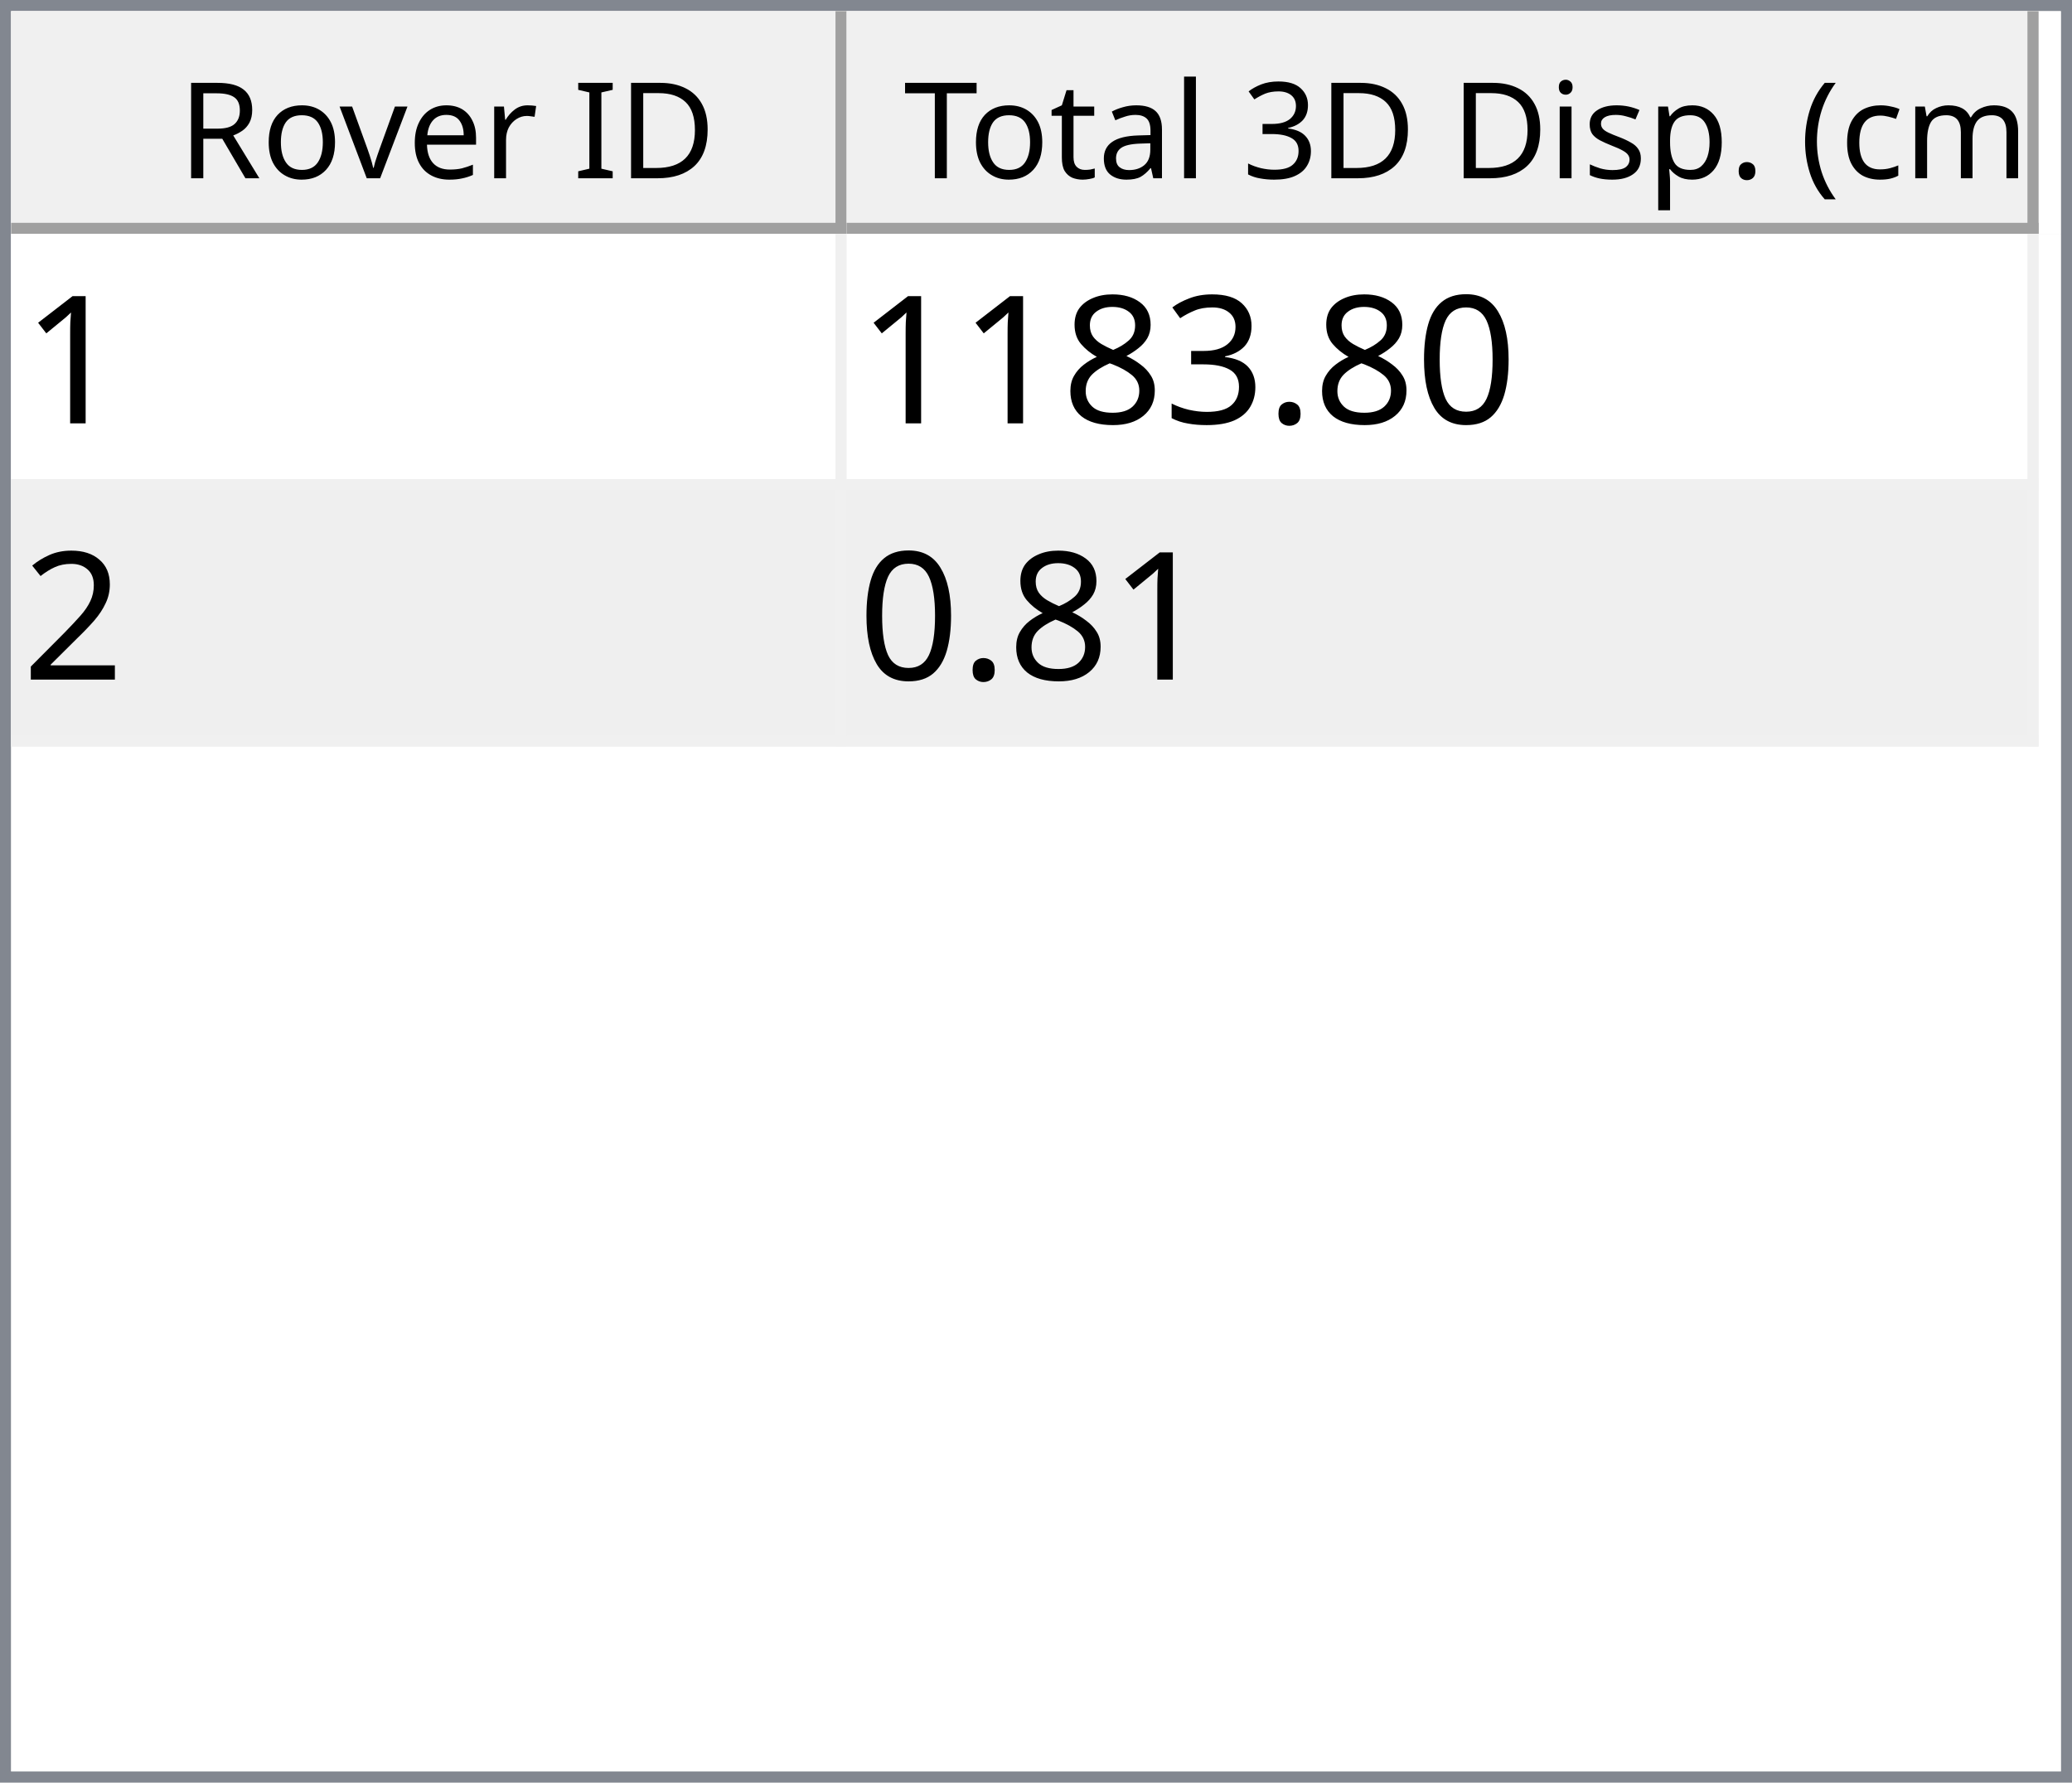
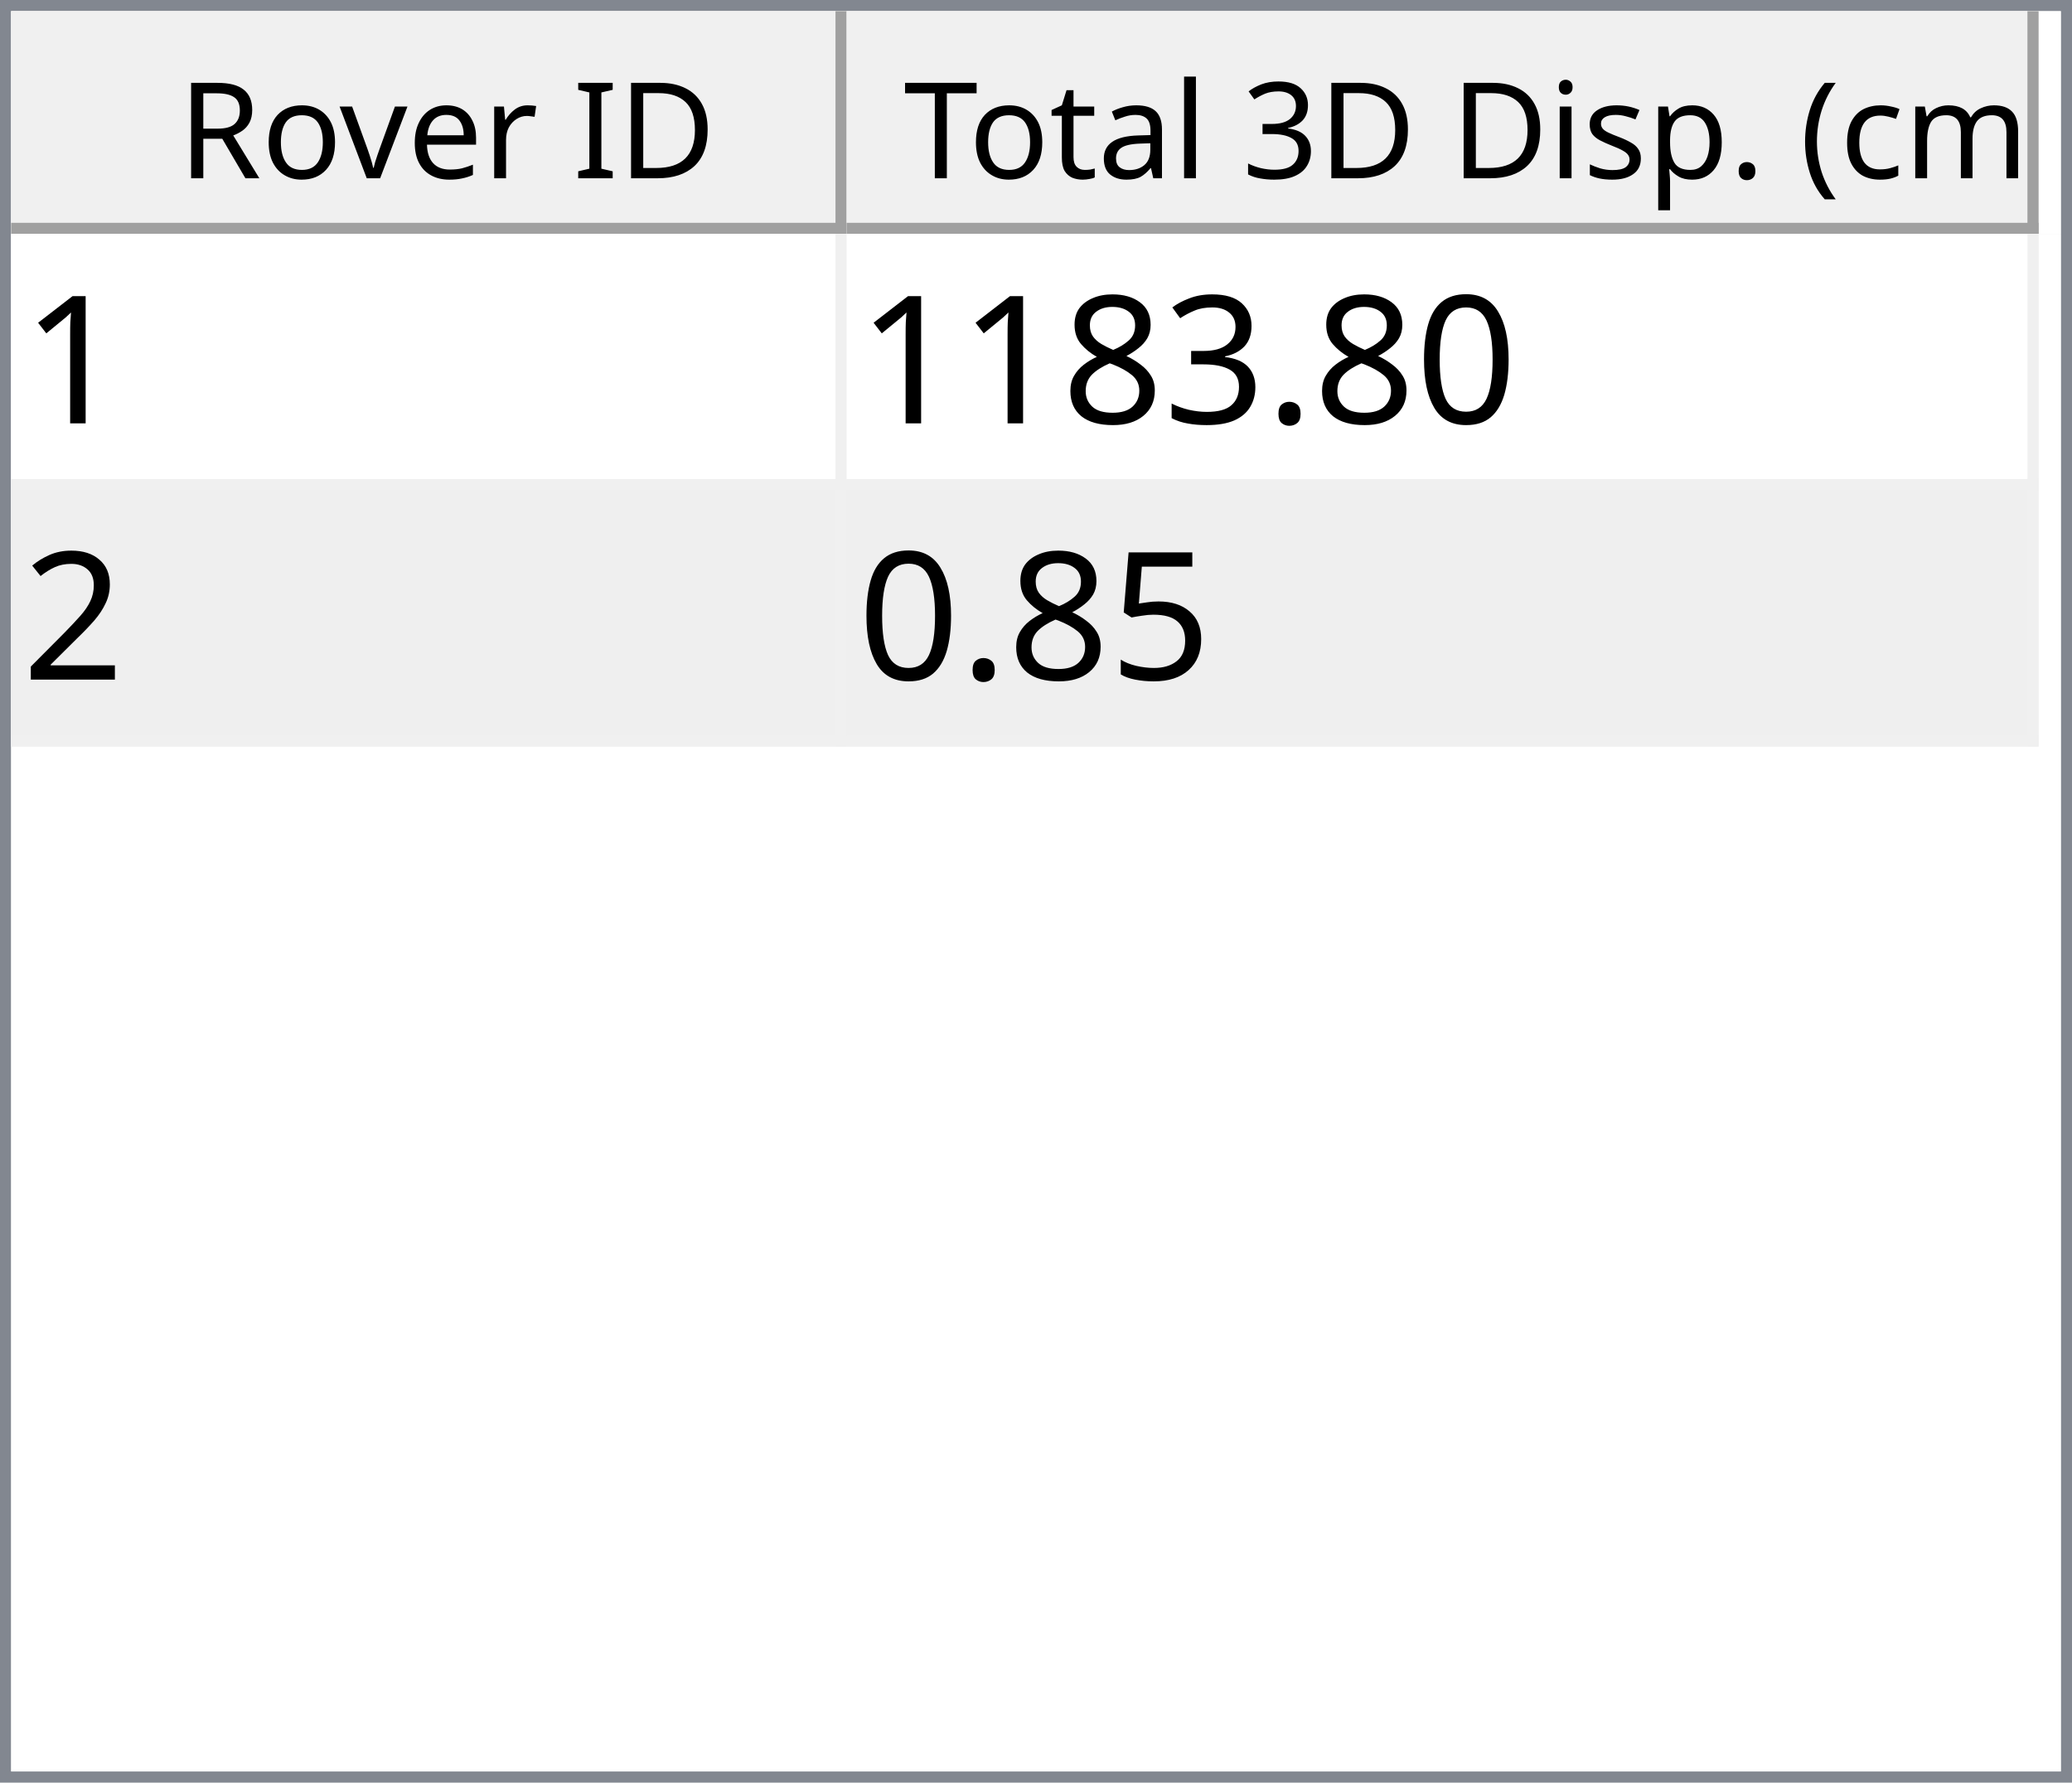
<svg xmlns="http://www.w3.org/2000/svg" style="fill-opacity:1; color-rendering:auto; color-interpolation:auto; text-rendering:auto; stroke:black; stroke-linecap:square; stroke-miterlimit:10; shape-rendering:auto; stroke-opacity:1; fill:black; stroke-dasharray:none; font-weight:normal; stroke-width:1; font-family:'Dialog'; font-style:normal; stroke-linejoin:miter; font-size:12px; stroke-dashoffset:0; image-rendering:auto;" width="186" height="160">
  <defs id="genericDefs" />
  <g>
    <defs id="defs1">
      <clipPath clipPathUnits="userSpaceOnUse" id="clipPath1">
        <path d="M0 0 L186 0 L186 160 L0 160 L0 0 Z" />
      </clipPath>
      <clipPath clipPathUnits="userSpaceOnUse" id="clipPath2">
        <path d="M0 0 L0 160 L186 160 L186 0 Z" />
      </clipPath>
      <clipPath clipPathUnits="userSpaceOnUse" id="clipPath3">
        <path d="M0 0 L0 20 L184 20 L184 0 Z" />
      </clipPath>
      <clipPath clipPathUnits="userSpaceOnUse" id="clipPath4">
        <path d="M0 0 L0 20 L75 20 L75 0 Z" />
      </clipPath>
      <clipPath clipPathUnits="userSpaceOnUse" id="clipPath5">
        <path d="M1 1 L1 19 L74 19 L74 1 Z" />
      </clipPath>
      <clipPath clipPathUnits="userSpaceOnUse" id="clipPath6">
        <path d="M0 0 L0 18 L73 18 L73 0 Z" />
      </clipPath>
      <clipPath clipPathUnits="userSpaceOnUse" id="clipPath7">
        <path d="M-0.5 -0.5 L-0.5 19.5 L74.5 19.5 L74.5 -0.5 Z" />
      </clipPath>
      <clipPath clipPathUnits="userSpaceOnUse" id="clipPath8">
        <path d="M0 0 L0 20 L107 20 L107 0 Z" />
      </clipPath>
      <clipPath clipPathUnits="userSpaceOnUse" id="clipPath9">
        <path d="M1 1 L1 19 L106 19 L106 1 Z" />
      </clipPath>
      <clipPath clipPathUnits="userSpaceOnUse" id="clipPath10">
        <path d="M0 0 L0 18 L105 18 L105 0 Z" />
      </clipPath>
      <clipPath clipPathUnits="userSpaceOnUse" id="clipPath11">
        <path d="M-0.5 -0.5 L-0.5 19.5 L106.5 19.5 L106.5 -0.5 Z" />
      </clipPath>
      <clipPath clipPathUnits="userSpaceOnUse" id="clipPath12">
        <path d="M0 0 L0 138 L184 138 L184 0 Z" />
      </clipPath>
      <clipPath clipPathUnits="userSpaceOnUse" id="clipPath13">
        <path d="M0 0 L0 46 L182 46 L182 0 Z" />
      </clipPath>
      <clipPath clipPathUnits="userSpaceOnUse" id="clipPath14">
        <path d="M-0.5 -0.5 L-0.5 45.5 L181.5 45.5 L181.5 -0.5 Z" />
      </clipPath>
      <clipPath clipPathUnits="userSpaceOnUse" id="clipPath15">
        <path d="M0 0 L0 22 L74 22 L74 0 Z" />
      </clipPath>
      <clipPath clipPathUnits="userSpaceOnUse" id="clipPath16">
        <path d="M0 0 L0 22 L106 22 L106 0 Z" />
      </clipPath>
      <font horiz-adv-x="64.551" id="font1">
        <font-face ascent="107.91" descent="25.098" units-per-em="100" style="font-style:normal; font-family:Segoe UI; font-weight:normal;" />
        <missing-glyph horiz-adv-x="64.551" d="M8.109 0 L8.109 68.266 L56.453 68.266 L56.453 0 L8.109 0 ZM15.328 7.234 L49.219 7.234 L49.219 61.031 L15.328 61.031 L15.328 7.234 Z" />
        <glyph unicode="D" horiz-adv-x="70.117" d="M9.188 0 L9.188 70.016 L28.516 70.016 Q65.531 70.016 65.531 35.891 Q65.531 19.672 55.25 9.836 Q44.969 0 27.734 0 L9.188 0 ZM17.391 62.594 L17.391 7.422 L27.828 7.422 Q41.609 7.422 49.273 14.797 Q56.938 22.172 56.938 35.688 Q56.938 62.594 28.328 62.594 L17.391 62.594 Z" />
        <glyph unicode="I" horiz-adv-x="26.611" d="M17.391 0 L9.188 0 L9.188 70.016 L17.391 70.016 L17.391 0 Z" />
        <glyph unicode=" " horiz-adv-x="27.393" d="" />
        <glyph unicode="r" horiz-adv-x="34.766" d="M34.188 41.891 Q32.078 43.5 28.125 43.5 Q23 43.5 19.555 38.672 Q16.109 33.844 16.109 25.484 L16.109 0 L8.109 0 L8.109 50 L16.109 50 L16.109 39.703 L16.312 39.703 Q18.016 44.969 21.531 47.922 Q25.047 50.875 29.391 50.875 Q32.516 50.875 34.188 50.203 L34.188 41.891 Z" />
        <glyph unicode="e" horiz-adv-x="52.295" d="M48.297 23 L12.984 23 Q13.188 14.656 17.484 10.109 Q21.781 5.562 29.297 5.562 Q37.75 5.562 44.828 11.141 L44.828 3.609 Q38.234 -1.172 27.391 -1.172 Q16.797 -1.172 10.742 5.641 Q4.688 12.453 4.688 24.812 Q4.688 36.469 11.305 43.82 Q17.922 51.172 27.734 51.172 Q37.547 51.172 42.922 44.828 Q48.297 38.484 48.297 27.203 L48.297 23 ZM40.094 29.781 Q40.047 36.719 36.75 40.578 Q33.453 44.438 27.594 44.438 Q21.922 44.438 17.969 40.383 Q14.016 36.328 13.094 29.781 L40.094 29.781 Z" />
        <glyph unicode="v" horiz-adv-x="47.9" d="M47.406 50 L27.484 0 L19.625 0 L0.688 50 L9.469 50 L22.172 13.672 Q23.578 9.672 23.922 6.688 L24.125 6.688 Q24.609 10.453 25.688 13.484 L38.969 50 L47.406 50 Z" />
        <glyph unicode="o" horiz-adv-x="58.594" d="M29 -1.172 Q17.922 -1.172 11.305 5.836 Q4.688 12.844 4.688 24.422 Q4.688 37.016 11.57 44.094 Q18.453 51.172 30.172 51.172 Q41.359 51.172 47.633 44.289 Q53.906 37.406 53.906 25.203 Q53.906 13.234 47.141 6.031 Q40.375 -1.172 29 -1.172 ZM29.594 44.438 Q21.875 44.438 17.383 39.188 Q12.891 33.938 12.891 24.703 Q12.891 15.828 17.43 10.695 Q21.969 5.562 29.594 5.562 Q37.359 5.562 41.531 10.594 Q45.703 15.625 45.703 24.906 Q45.703 34.281 41.531 39.359 Q37.359 44.438 29.594 44.438 Z" />
        <glyph unicode="R" horiz-adv-x="59.814" d="M59.375 0 L49.609 0 L37.891 19.625 Q36.281 22.359 34.766 24.289 Q33.25 26.219 31.664 27.438 Q30.078 28.656 28.25 29.219 Q26.422 29.781 24.125 29.781 L17.391 29.781 L17.391 0 L9.188 0 L9.188 70.016 L30.078 70.016 Q34.672 70.016 38.555 68.867 Q42.438 67.719 45.289 65.375 Q48.141 63.031 49.758 59.547 Q51.375 56.062 51.375 51.375 Q51.375 47.703 50.273 44.656 Q49.172 41.609 47.148 39.211 Q45.125 36.812 42.266 35.133 Q39.406 33.453 35.844 32.516 L35.844 32.328 Q37.594 31.547 38.891 30.547 Q40.188 29.547 41.359 28.18 Q42.531 26.812 43.68 25.078 Q44.828 23.344 46.234 21.047 L59.375 0 ZM17.391 62.594 L17.391 37.203 L28.516 37.203 Q31.594 37.203 34.203 38.133 Q36.812 39.062 38.719 40.797 Q40.625 42.531 41.703 45.047 Q42.781 47.562 42.781 50.688 Q42.781 56.297 39.141 59.445 Q35.5 62.594 28.609 62.594 L17.391 62.594 Z" />
        <glyph unicode=")" horiz-adv-x="30.176" d="M8.297 -15.922 L1.172 -15.922 Q16.406 2.344 16.406 26.812 Q16.406 51.469 1.078 70.016 L8.297 70.016 Q23.531 52.156 23.531 26.703 Q23.531 1.375 8.297 -15.922 Z" />
        <glyph unicode="m" horiz-adv-x="86.133" d="M79.109 0 L71.094 0 L71.094 28.719 Q71.094 37.016 68.531 40.727 Q65.969 44.438 59.906 44.438 Q54.781 44.438 51.195 39.75 Q47.609 35.062 47.609 28.516 L47.609 0 L39.594 0 L39.594 29.688 Q39.594 44.438 28.219 44.438 Q22.953 44.438 19.531 40.016 Q16.109 35.594 16.109 28.516 L16.109 0 L8.109 0 L8.109 50 L16.109 50 L16.109 42.094 L16.312 42.094 Q21.625 51.172 31.844 51.172 Q36.969 51.172 40.773 48.312 Q44.578 45.453 46 40.828 Q51.562 51.172 62.594 51.172 Q79.109 51.172 79.109 30.812 L79.109 0 Z" />
        <glyph unicode="c" horiz-adv-x="46.191" d="M42.188 2.297 Q36.422 -1.172 28.516 -1.172 Q17.828 -1.172 11.258 5.789 Q4.688 12.75 4.688 23.828 Q4.688 36.188 11.766 43.68 Q18.844 51.172 30.672 51.172 Q37.25 51.172 42.281 48.734 L42.281 40.531 Q36.719 44.438 30.375 44.438 Q22.703 44.438 17.797 38.945 Q12.891 33.453 12.891 24.516 Q12.891 15.719 17.508 10.641 Q22.125 5.562 29.891 5.562 Q36.422 5.562 42.188 9.906 L42.188 2.297 Z" />
        <glyph unicode="(" horiz-adv-x="30.176" d="M29.109 -15.922 L21.969 -15.922 Q6.844 1.375 6.844 26.703 Q6.844 52.156 21.969 70.016 L29.203 70.016 Q13.875 51.469 13.875 26.812 Q13.875 2.344 29.109 -15.922 Z" />
        <glyph unicode="." horiz-adv-x="21.68" d="M10.891 -1.078 Q8.641 -1.078 7.055 0.539 Q5.469 2.156 5.469 4.391 Q5.469 6.641 7.055 8.273 Q8.641 9.906 10.891 9.906 Q13.188 9.906 14.797 8.273 Q16.406 6.641 16.406 4.391 Q16.406 2.156 14.797 0.539 Q13.188 -1.078 10.891 -1.078 Z" />
        <glyph unicode="p" horiz-adv-x="58.789" d="M16.312 7.234 L16.109 7.234 L16.109 -23 L8.109 -23 L8.109 50 L16.109 50 L16.109 41.219 L16.312 41.219 Q22.219 51.172 33.594 51.172 Q43.266 51.172 48.688 44.461 Q54.109 37.75 54.109 26.469 Q54.109 13.922 48 6.375 Q41.891 -1.172 31.297 -1.172 Q21.578 -1.172 16.312 7.234 ZM16.109 27.391 L16.109 20.406 Q16.109 14.203 20.141 9.883 Q24.172 5.562 30.375 5.562 Q37.641 5.562 41.773 11.133 Q45.906 16.703 45.906 26.609 Q45.906 34.969 42.047 39.703 Q38.188 44.438 31.594 44.438 Q24.609 44.438 20.359 39.578 Q16.109 34.719 16.109 27.391 Z" />
        <glyph unicode="s" horiz-adv-x="42.432" d="M5.078 1.812 L5.078 10.406 Q11.625 5.562 19.484 5.562 Q30.031 5.562 30.031 12.594 Q30.031 14.594 29.125 15.992 Q28.219 17.391 26.68 18.461 Q25.141 19.531 23.07 20.383 Q21 21.234 18.609 22.172 Q15.281 23.484 12.766 24.828 Q10.25 26.172 8.57 27.859 Q6.891 29.547 6.031 31.695 Q5.172 33.844 5.172 36.719 Q5.172 40.234 6.789 42.945 Q8.406 45.656 11.086 47.484 Q13.766 49.312 17.211 50.242 Q20.656 51.172 24.312 51.172 Q30.812 51.172 35.938 48.922 L35.938 40.828 Q30.422 44.438 23.25 44.438 Q21 44.438 19.195 43.922 Q17.391 43.406 16.094 42.477 Q14.797 41.547 14.086 40.258 Q13.375 38.969 13.375 37.406 Q13.375 35.453 14.086 34.133 Q14.797 32.812 16.164 31.789 Q17.531 30.766 19.484 29.938 Q21.438 29.109 23.922 28.125 Q27.25 26.859 29.883 25.516 Q32.516 24.172 34.375 22.484 Q36.234 20.797 37.234 18.602 Q38.234 16.406 38.234 13.375 Q38.234 9.672 36.602 6.938 Q34.969 4.203 32.234 2.398 Q29.5 0.594 25.93 -0.289 Q22.359 -1.172 18.453 -1.172 Q10.75 -1.172 5.078 1.812 Z" />
        <glyph unicode="i" horiz-adv-x="24.219" d="M12.203 62.703 Q10.062 62.703 8.547 64.164 Q7.031 65.625 7.031 67.875 Q7.031 70.125 8.547 71.609 Q10.062 73.094 12.203 73.094 Q14.406 73.094 15.945 71.609 Q17.484 70.125 17.484 67.875 Q17.484 65.719 15.945 64.211 Q14.406 62.703 12.203 62.703 ZM16.109 0 L8.109 0 L8.109 50 L16.109 50 L16.109 0 Z" />
        <glyph unicode="3" horiz-adv-x="53.906" d="M46.531 19.828 Q46.531 15.094 44.75 11.211 Q42.969 7.328 39.719 4.57 Q36.469 1.812 31.93 0.297 Q27.391 -1.219 21.922 -1.219 Q11.922 -1.219 6 2.594 L6 11.188 Q13.094 5.609 22.219 5.609 Q25.875 5.609 28.828 6.539 Q31.781 7.469 33.906 9.227 Q36.031 10.984 37.18 13.477 Q38.328 15.969 38.328 19.094 Q38.328 32.812 18.797 32.812 L12.984 32.812 L12.984 39.594 L18.5 39.594 Q35.797 39.594 35.797 52.484 Q35.797 64.406 22.609 64.406 Q15.188 64.406 8.688 59.422 L8.688 67.188 Q15.375 71.188 24.609 71.188 Q29 71.188 32.57 69.969 Q36.141 68.75 38.68 66.555 Q41.219 64.359 42.609 61.281 Q44 58.203 44 54.5 Q44 40.672 30.031 36.719 L30.031 36.531 Q33.594 36.141 36.625 34.797 Q39.656 33.453 41.852 31.305 Q44.047 29.156 45.289 26.25 Q46.531 23.344 46.531 19.828 Z" />
        <glyph unicode="l" horiz-adv-x="24.219" d="M16.109 0 L8.109 0 L8.109 74.031 L16.109 74.031 L16.109 0 Z" />
        <glyph unicode="a" horiz-adv-x="50.879" d="M43.891 0 L35.891 0 L35.891 7.812 L35.688 7.812 Q30.469 -1.172 20.312 -1.172 Q12.844 -1.172 8.617 2.781 Q4.391 6.734 4.391 13.281 Q4.391 27.297 20.906 29.594 L35.891 31.688 Q35.891 44.438 25.594 44.438 Q16.547 44.438 9.281 38.281 L9.281 46.484 Q16.656 51.172 26.266 51.172 Q43.891 51.172 43.891 32.516 L43.891 0 ZM35.891 25.297 L23.828 23.641 Q18.266 22.859 15.43 20.875 Q12.594 18.891 12.594 13.875 Q12.594 10.203 15.211 7.883 Q17.828 5.562 22.172 5.562 Q28.125 5.562 32.008 9.742 Q35.891 13.922 35.891 20.312 L35.891 25.297 Z" />
        <glyph unicode="t" horiz-adv-x="33.887" d="M31.297 0.484 Q28.469 -1.078 23.828 -1.078 Q10.688 -1.078 10.688 13.578 L10.688 43.172 L2.094 43.172 L2.094 50 L10.688 50 L10.688 62.203 L18.703 64.797 L18.703 50 L31.297 50 L31.297 43.172 L18.703 43.172 L18.703 14.984 Q18.703 9.969 20.414 7.82 Q22.125 5.672 26.078 5.672 Q29.109 5.672 31.297 7.328 L31.297 0.484 Z" />
        <glyph unicode="T" horiz-adv-x="52.393" d="M50.594 62.594 L30.375 62.594 L30.375 0 L22.172 0 L22.172 62.594 L2 62.594 L2 70.016 L50.594 70.016 L50.594 62.594 Z" />
      </font>
      <font horiz-adv-x="75.0" id="font2">
        <font-face ascent="100.537" descent="21.973" units-per-em="100" style="font-style:normal; font-family:sans-serif; font-weight:normal;" />
        <missing-glyph horiz-adv-x="75.0" d="M12.5 0 L12.5 62.5 L62.5 62.5 L62.5 0 L12.5 0 ZM14.062 1.562 L60.938 1.562 L60.938 60.938 L14.062 60.938 L14.062 1.562 Z" />
        <glyph unicode="1" horiz-adv-x="55.615" d="M37.25 0 L28.469 0 L28.469 56 Q25.297 52.984 20.141 49.953 Q14.984 46.922 10.891 45.406 L10.891 53.906 Q18.266 57.375 23.781 62.305 Q29.297 67.234 31.594 71.875 L37.25 71.875 L37.25 0 Z" />
        <glyph unicode="0" horiz-adv-x="55.615" d="M4.156 35.297 Q4.156 48 6.766 55.742 Q9.375 63.484 14.523 67.68 Q19.672 71.875 27.484 71.875 Q33.25 71.875 37.594 69.555 Q41.938 67.234 44.773 62.867 Q47.609 58.5 49.219 52.227 Q50.828 45.953 50.828 35.297 Q50.828 22.703 48.242 14.969 Q45.656 7.234 40.508 3.008 Q35.359 -1.219 27.484 -1.219 Q17.141 -1.219 11.234 6.203 Q4.156 15.141 4.156 35.297 ZM13.188 35.297 Q13.188 17.672 17.312 11.836 Q21.438 6 27.484 6 Q33.547 6 37.672 11.859 Q41.797 17.719 41.797 35.297 Q41.797 52.984 37.672 58.789 Q33.547 64.594 27.391 64.594 Q21.344 64.594 17.719 59.469 Q13.188 52.938 13.188 35.297 Z" />
        <glyph unicode="." horiz-adv-x="27.783" d="M9.078 0 L9.078 10.016 L19.094 10.016 L19.094 0 L9.078 0 Z" />
        <glyph unicode="3" horiz-adv-x="55.615" d="M4.203 18.891 L12.984 20.062 Q14.5 12.594 18.141 9.297 Q21.781 6 27 6 Q33.203 6 37.477 10.297 Q41.75 14.594 41.75 20.953 Q41.75 27 37.797 30.93 Q33.844 34.859 27.734 34.859 Q25.25 34.859 21.531 33.891 L22.516 41.609 Q23.391 41.5 23.922 41.5 Q29.547 41.5 34.039 44.43 Q38.531 47.359 38.531 53.469 Q38.531 58.297 35.258 61.477 Q31.984 64.656 26.812 64.656 Q21.688 64.656 18.266 61.43 Q14.844 58.203 13.875 51.766 L5.078 53.328 Q6.688 62.156 12.398 67.016 Q18.109 71.875 26.609 71.875 Q32.469 71.875 37.398 69.359 Q42.328 66.844 44.945 62.5 Q47.562 58.156 47.562 53.266 Q47.562 48.641 45.07 44.828 Q42.578 41.016 37.703 38.766 Q44.047 37.312 47.562 32.695 Q51.078 28.078 51.078 21.141 Q51.078 11.766 44.242 5.25 Q37.406 -1.266 26.953 -1.266 Q17.531 -1.266 11.305 4.352 Q5.078 9.969 4.203 18.891 Z" />
        <glyph unicode="8" horiz-adv-x="55.615" d="M17.672 38.812 Q12.203 40.828 9.57 44.539 Q6.938 48.25 6.938 53.422 Q6.938 61.234 12.555 66.555 Q18.172 71.875 27.484 71.875 Q36.859 71.875 42.578 66.43 Q48.297 60.984 48.297 53.172 Q48.297 48.188 45.68 44.508 Q43.062 40.828 37.75 38.812 Q44.344 36.672 47.781 31.883 Q51.219 27.094 51.219 20.453 Q51.219 11.281 44.727 5.031 Q38.234 -1.219 27.641 -1.219 Q17.047 -1.219 10.547 5.055 Q4.047 11.328 4.047 20.703 Q4.047 27.688 7.594 32.398 Q11.141 37.109 17.672 38.812 ZM15.922 53.719 Q15.922 48.641 19.195 45.414 Q22.469 42.188 27.688 42.188 Q32.766 42.188 36.016 45.383 Q39.266 48.578 39.266 53.219 Q39.266 58.062 35.914 61.359 Q32.562 64.656 27.594 64.656 Q22.562 64.656 19.242 61.43 Q15.922 58.203 15.922 53.719 ZM13.094 20.656 Q13.094 16.891 14.875 13.375 Q16.656 9.859 20.172 7.93 Q23.688 6 27.734 6 Q34.031 6 38.133 10.055 Q42.234 14.109 42.234 20.359 Q42.234 26.703 38.016 30.859 Q33.797 35.016 27.438 35.016 Q21.234 35.016 17.164 30.914 Q13.094 26.812 13.094 20.656 Z" />
        <glyph unicode="2" horiz-adv-x="55.615" d="M50.344 8.453 L50.344 0 L3.031 0 Q2.938 3.172 4.047 6.109 Q5.859 10.938 9.836 15.625 Q13.812 20.312 21.344 26.469 Q33.016 36.031 37.117 41.625 Q41.219 47.219 41.219 52.203 Q41.219 57.422 37.477 61.008 Q33.734 64.594 27.734 64.594 Q21.391 64.594 17.578 60.789 Q13.766 56.984 13.719 50.25 L4.688 51.172 Q5.609 61.281 11.664 66.578 Q17.719 71.875 27.938 71.875 Q38.234 71.875 44.242 66.164 Q50.25 60.453 50.25 52 Q50.25 47.703 48.492 43.555 Q46.734 39.406 42.656 34.812 Q38.578 30.219 29.109 22.219 Q21.188 15.578 18.945 13.211 Q16.703 10.844 15.234 8.453 L50.344 8.453 Z" />
+         <glyph unicode="5" horiz-adv-x="55.615" d="M4.156 18.75 L13.375 19.531 Q14.406 12.797 18.141 9.398 Q21.875 6 27.156 6 Q33.5 6 37.891 10.789 Q42.281 15.578 42.281 23.484 Q42.281 31 38.062 35.352 Q33.844 39.703 27 39.703 Q22.75 39.703 19.336 37.773 Q15.922 35.844 13.969 32.766 L5.719 33.844 L12.641 70.609 L48.25 70.609 L48.25 62.203 L19.672 62.203 L15.828 42.969 Q22.266 47.469 29.344 47.469 Q38.719 47.469 45.164 40.969 Q51.609 34.469 51.609 24.266 Q51.609 14.547 45.953 7.469 Q39.062 -1.219 27.156 -1.219 Q17.391 -1.219 11.211 4.25 Q5.031 9.719 4.156 18.75 Z" />
      </font>
    </defs>
    <g style="fill:white; stroke:white;">
      <rect x="0" y="0" width="186" style="clip-path:url(#clipPath1); stroke:none;" height="160" />
    </g>
    <g style="fill:white; text-rendering:optimizeSpeed; color-rendering:optimizeSpeed; image-rendering:optimizeSpeed; shape-rendering:crispEdges; stroke:white; color-interpolation:sRGB;">
      <rect x="0" width="186" height="160" y="0" style="stroke:none;" />
      <path style="stroke:none;" d="M0 160 L186 160 L186 0 L0 0 Z" />
    </g>
    <g style="fill:rgb(240,240,240); font-family:'Segoe UI'; stroke:rgb(240,240,240);">
      <rect x="0" y="0" width="186" style="clip-path:url(#clipPath2); stroke:none;" height="160" />
    </g>
    <g style="fill:rgb(130,135,144); font-family:'Segoe UI'; stroke:rgb(130,135,144);">
      <path d="M0 0 L186 0 L186 160 L0 160 L0 0 ZM1 1 L185 1 L185 159 L1 159 L1 1 Z" style="fill-rule:evenodd; clip-path:url(#clipPath2); stroke:none;" />
    </g>
    <g style="fill:white; font-family:'Segoe UI'; stroke:white;" transform="translate(1,1)">
      <rect x="0" y="0" width="184" style="clip-path:url(#clipPath3); stroke:none;" height="20" />
    </g>
    <g style="fill:rgb(240,240,240); font-family:'Segoe UI'; stroke:rgb(240,240,240);" transform="translate(1,1)">
      <rect x="0" y="0" width="75" style="clip-path:url(#clipPath4); stroke:none;" height="20" />
    </g>
    <g style="font-family:'Segoe UI';" transform="translate(2,2)">
      <text x="14" xml:space="preserve" y="14" style="clip-path:url(#clipPath6); stroke:none;">Rover ID</text>
    </g>
    <g style="fill:rgb(160,160,160); font-family:'Segoe UI'; stroke:rgb(160,160,160); stroke-linejoin:bevel;" transform="translate(1.5,1.5)">
      <line x1="74" x2="74" y1="0" style="fill:none; clip-path:url(#clipPath7);" y2="19" />
    </g>
    <g style="fill:rgb(160,160,160); font-family:'Segoe UI'; stroke:rgb(160,160,160); stroke-linejoin:bevel;" transform="matrix(1,0,0,1,1,1) translate(0.5,0.5)">
      <line x1="0" x2="74" y1="19" style="fill:none; clip-path:url(#clipPath7);" y2="19" />
    </g>
    <g style="fill:rgb(240,240,240); font-family:'Segoe UI'; stroke:rgb(240,240,240);" transform="translate(76,1)">
      <rect x="0" y="0" width="107" style="clip-path:url(#clipPath8); stroke:none;" height="20" />
    </g>
    <g style="font-family:'Segoe UI';" transform="translate(77,2)">
      <text x="1" xml:space="preserve" y="14" style="clip-path:url(#clipPath10); stroke:none;"> Total 3D Disp. (cm)</text>
    </g>
    <g style="fill:rgb(160,160,160); font-family:'Segoe UI'; stroke:rgb(160,160,160); stroke-linejoin:bevel;" transform="translate(76.5,1.5)">
      <line x1="106" x2="106" y1="0" style="fill:none; clip-path:url(#clipPath11);" y2="19" />
    </g>
    <g style="fill:rgb(160,160,160); font-family:'Segoe UI'; stroke:rgb(160,160,160); stroke-linejoin:bevel;" transform="matrix(1,0,0,1,76,1) translate(0.5,0.5)">
      <line x1="0" x2="106" y1="19" style="fill:none; clip-path:url(#clipPath11);" y2="19" />
    </g>
    <g style="fill:white; font-family:'Segoe UI'; stroke:white;" transform="translate(1,21)">
      <rect x="0" y="0" width="184" style="clip-path:url(#clipPath12); stroke:none;" height="138" />
    </g>
    <g style="fill:rgb(240,240,240); font-size:16px; font-family:sans-serif; stroke:rgb(240,240,240);" transform="translate(1,21)">
      <rect x="0" y="0" width="182" style="clip-path:url(#clipPath13); stroke:none;" height="46" />
      <line transform="translate(0.5,0.5)" x1="0" x2="181" y1="22" style="clip-path:url(#clipPath14); fill:none; stroke-linejoin:bevel;" y2="22" />
    </g>
    <g transform="matrix(1,0,0,1,1,21) translate(0.5,0.5)" style="fill:rgb(240,240,240); font-size:16px; font-family:sans-serif; stroke:rgb(240,240,240); stroke-linejoin:bevel;">
      <line x1="0" x2="181" y1="45" style="fill:none; clip-path:url(#clipPath14);" y2="45" />
    </g>
    <g transform="matrix(1,0,0,1,1,21) translate(0.5,0.5)" style="fill:rgb(240,240,240); font-size:16px; font-family:sans-serif; stroke:rgb(240,240,240); stroke-linejoin:bevel;">
      <line x1="74" x2="74" y1="0" style="fill:none; clip-path:url(#clipPath14);" y2="45" />
    </g>
    <g transform="matrix(1,0,0,1,1,21) translate(0.5,0.5)" style="fill:rgb(240,240,240); font-size:16px; font-family:sans-serif; stroke:rgb(240,240,240); stroke-linejoin:bevel;">
      <line x1="181" x2="181" y1="0" style="fill:none; clip-path:url(#clipPath14);" y2="45" />
    </g>
    <g style="fill:white; font-size:16px; font-family:sans-serif; stroke:white;" transform="matrix(1,0,0,1,1,21)">
      <rect x="0" y="0" width="74" style="clip-path:url(#clipPath15); stroke:none;" height="22" />
      <text x="1" y="17" style="fill:black; clip-path:url(#clipPath15); stroke:none;" xml:space="preserve">1</text>
    </g>
    <g style="fill:white; font-size:16px; font-family:sans-serif; stroke:white;" transform="matrix(1,0,0,1,1,21) translate(75,0)">
      <rect x="0" y="0" width="106" style="clip-path:url(#clipPath16); stroke:none;" height="22" />
      <text x="1" y="17" style="fill:black; clip-path:url(#clipPath16); stroke:none;" xml:space="preserve">1183.80</text>
    </g>
    <g style="fill:rgb(239,239,239); font-size:16px; font-family:sans-serif; stroke:rgb(239,239,239);" transform="matrix(1,0,0,1,1,21) translate(0,23)">
      <rect x="0" y="0" width="74" style="clip-path:url(#clipPath15); stroke:none;" height="22" />
      <text x="1" y="17" style="fill:black; clip-path:url(#clipPath15); stroke:none;" xml:space="preserve">2</text>
    </g>
    <g style="fill:rgb(239,239,239); font-size:16px; font-family:sans-serif; stroke:rgb(239,239,239);" transform="matrix(1,0,0,1,1,21) translate(75,23)">
      <rect x="0" y="0" width="106" style="clip-path:url(#clipPath16); stroke:none;" height="22" />
-       <text x="1" y="17" style="fill:black; clip-path:url(#clipPath16); stroke:none;" xml:space="preserve">0.81</text>
+       <text x="1" y="17" style="fill:black; clip-path:url(#clipPath16); stroke:none;" xml:space="preserve">0.85</text>
    </g>
  </g>
</svg>
